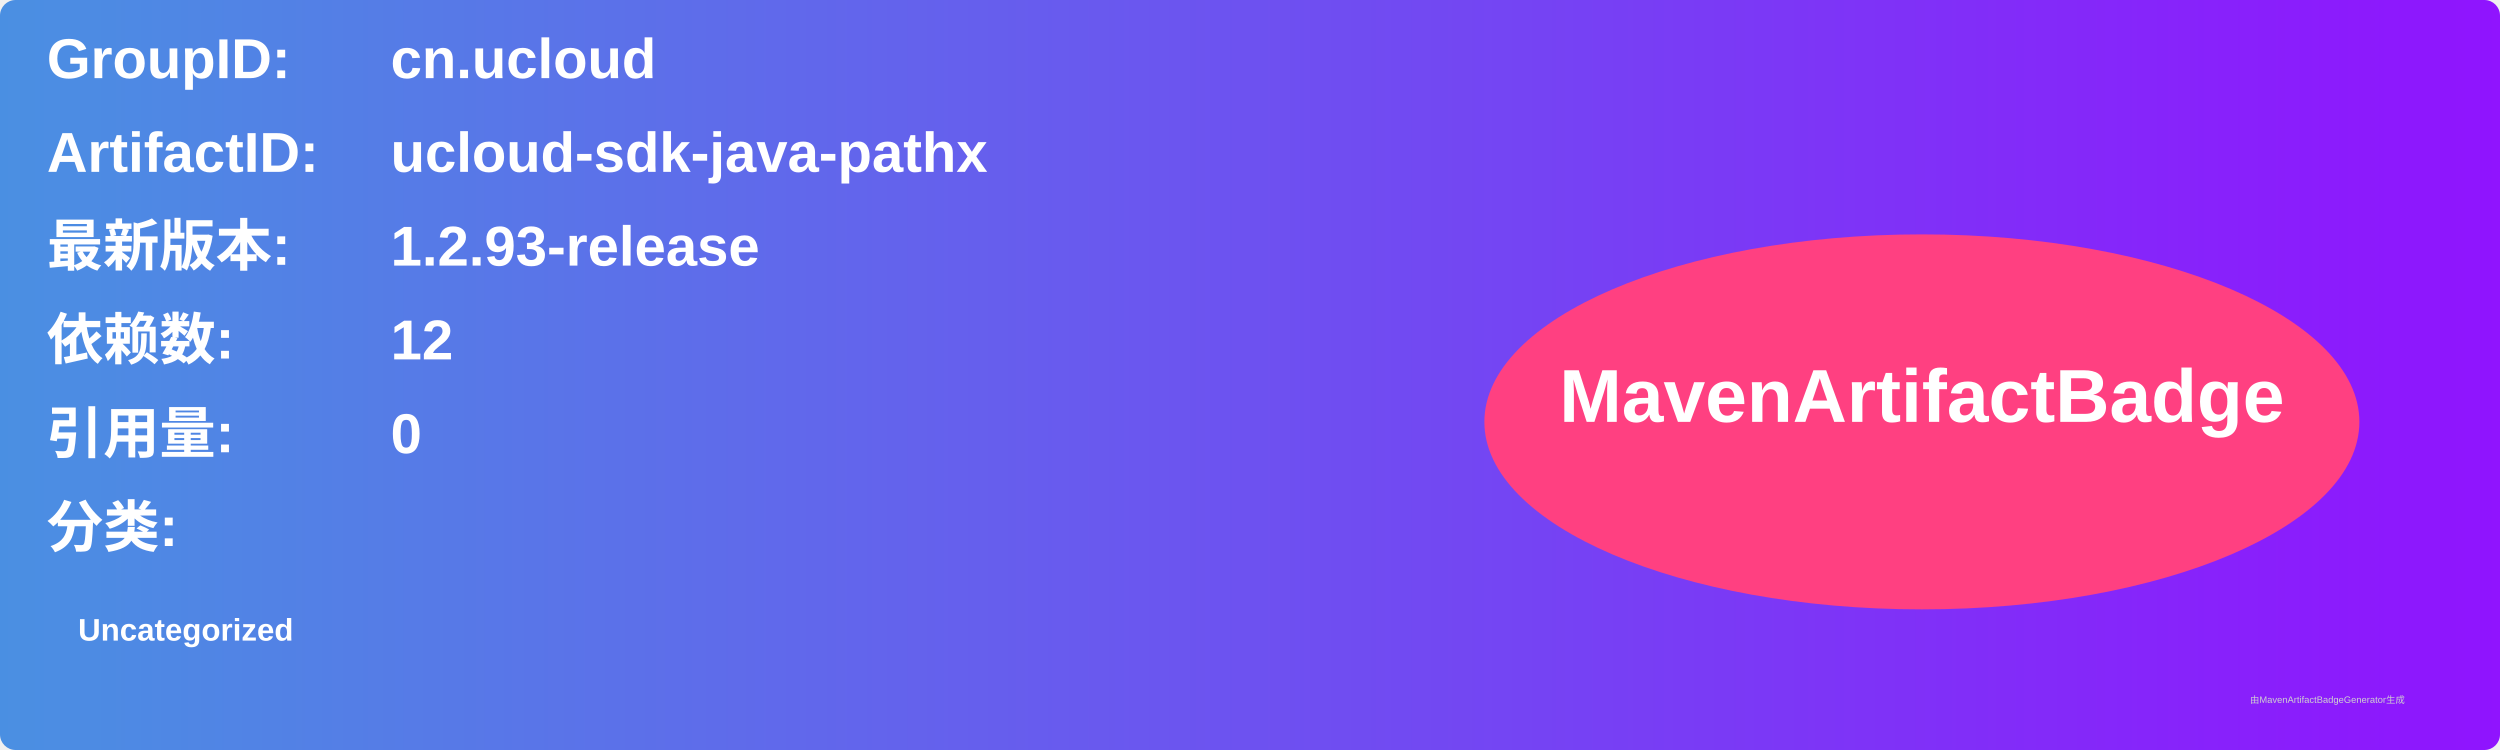
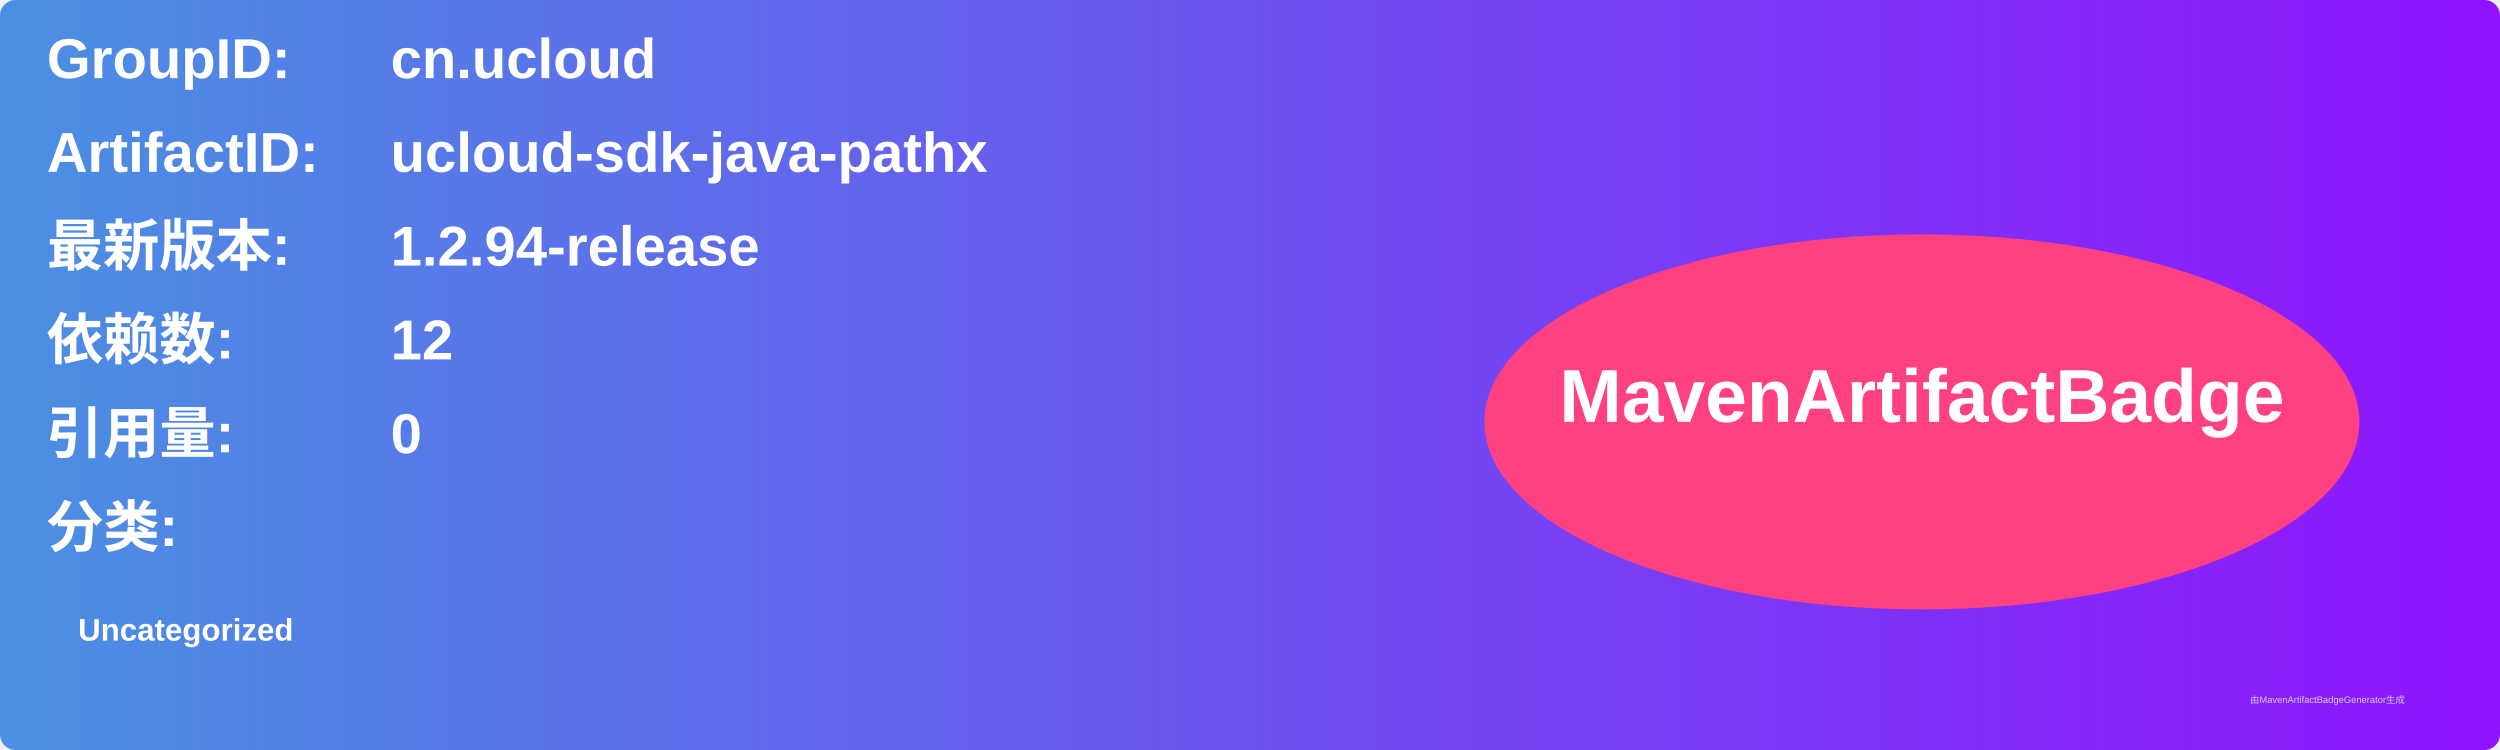
<svg xmlns="http://www.w3.org/2000/svg" width="800" height="240" viewBox="0 0 800 240">
  <linearGradient id="grad" x1="0%" y1="0%" x2="100%" y2="0%">
    <stop offset="0%" stop-color="#4a90e2" />
    <stop offset="100%" stop-color="#9013fe" />
  </linearGradient>
  <rect width="100%" height="100%" rx="5" ry="5" fill="url(#grad)" />
  <g transform="translate(15, 15)">
    <text x="0" y="10" font-family="Arial" font-size="18" fill="white" font-weight="bold" width="260">GroupID:</text>
    <text x="110" y="10" font-family="Arial" font-size="18" fill="white" font-weight="bold" width="460">cn.ucloud</text>
    <text x="0" y="40" font-family="Arial" font-size="18" fill="white" font-weight="bold" width="260">ArtifactID:</text>
    <text x="110" y="40" font-family="Arial" font-size="18" fill="white" font-weight="bold" width="460">ucloud-sdk-java-pathx</text>
    <text x="0" y="70" font-family="Arial" font-size="18" fill="white" font-weight="bold">最新版本:</text>
    <text x="110" y="70" font-family="Arial" font-size="18" fill="white" font-weight="bold">
-       <tspan font-weight="bold">1.2.93-release</tspan>
+       <tspan font-weight="bold">1.2.94-release</tspan>
    </text>
    <text x="0" y="100" font-family="Arial" font-size="18" fill="white" font-weight="bold">依赖数: </text>
    <text x="110" y="100" font-family="Arial" font-size="18" fill="white">
      <tspan font-weight="bold">12</tspan>
    </text>
    <text x="0" y="130" font-family="Arial" font-size="18" fill="white" font-weight="bold">引用量: </text>
    <text x="110" y="130" font-family="Arial" font-size="18" fill="white">
      <tspan font-weight="bold">0</tspan>
    </text>
    <text x="0" y="160" font-family="Arial" font-size="18" fill="white" font-weight="bold">分类:</text>
    <text x="10" y="190" font-family="Arial" font-size="10" fill="white">
      <tspan font-weight="bold">Uncategorized</tspan>
    </text>
    <ellipse cx="600" cy="120" rx="140" ry="60" fill="#ff4081" />
    <text x="600" y="120" text-anchor="middle" font-family="Arial" font-size="24" fill="white" font-weight="bold">MavenArtifactBadge</text>
  </g>
  <text x="720" y="225" font-family="Arial" font-size="3" fill="#d0d0d0">由MavenArtifactBadgeGenerator生成</text>
</svg>
